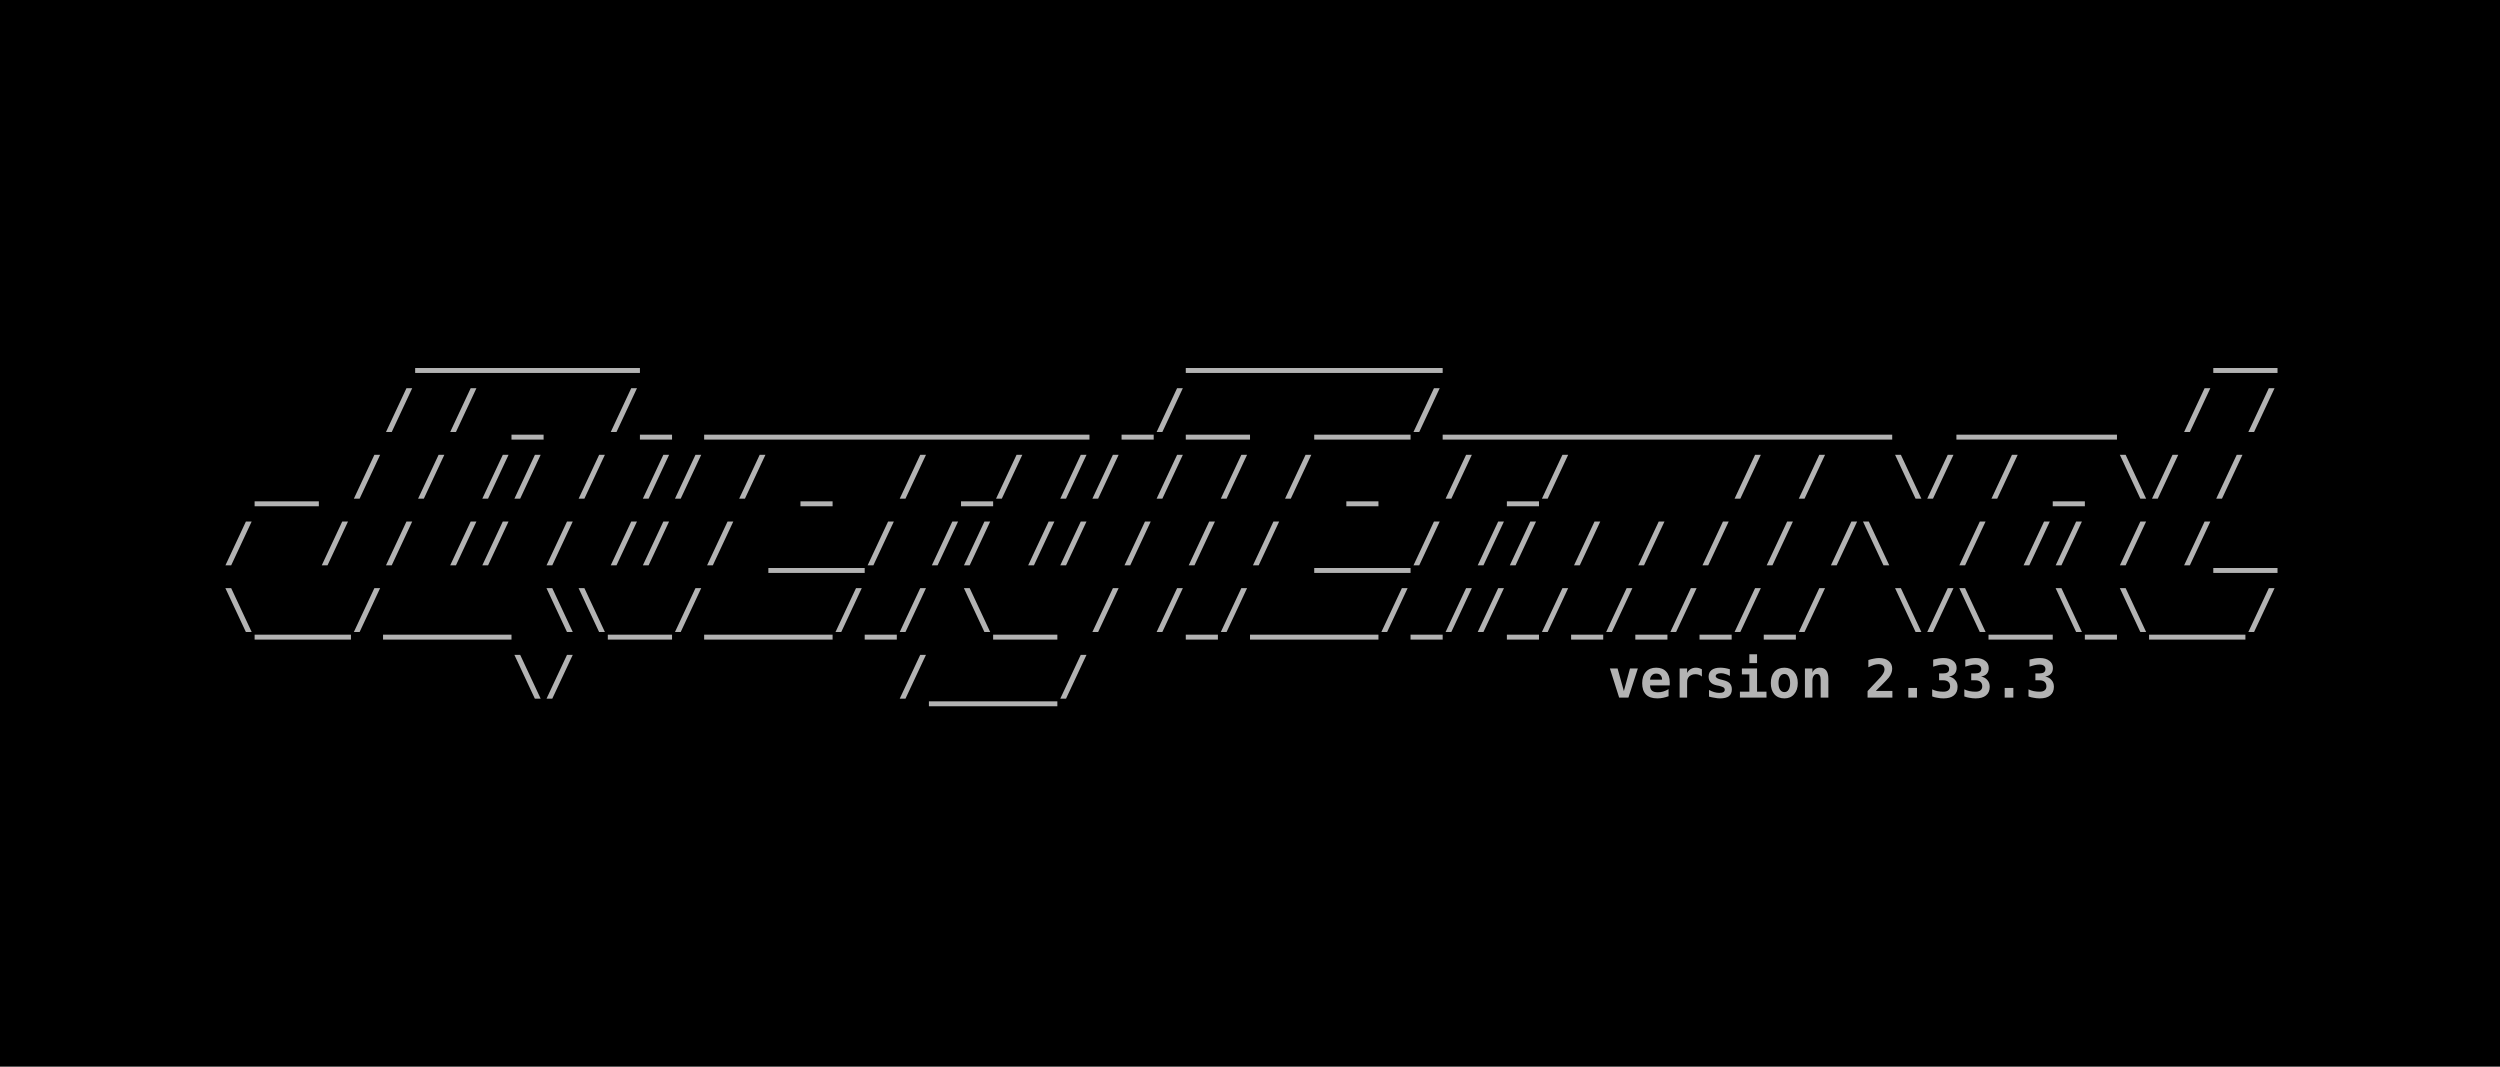
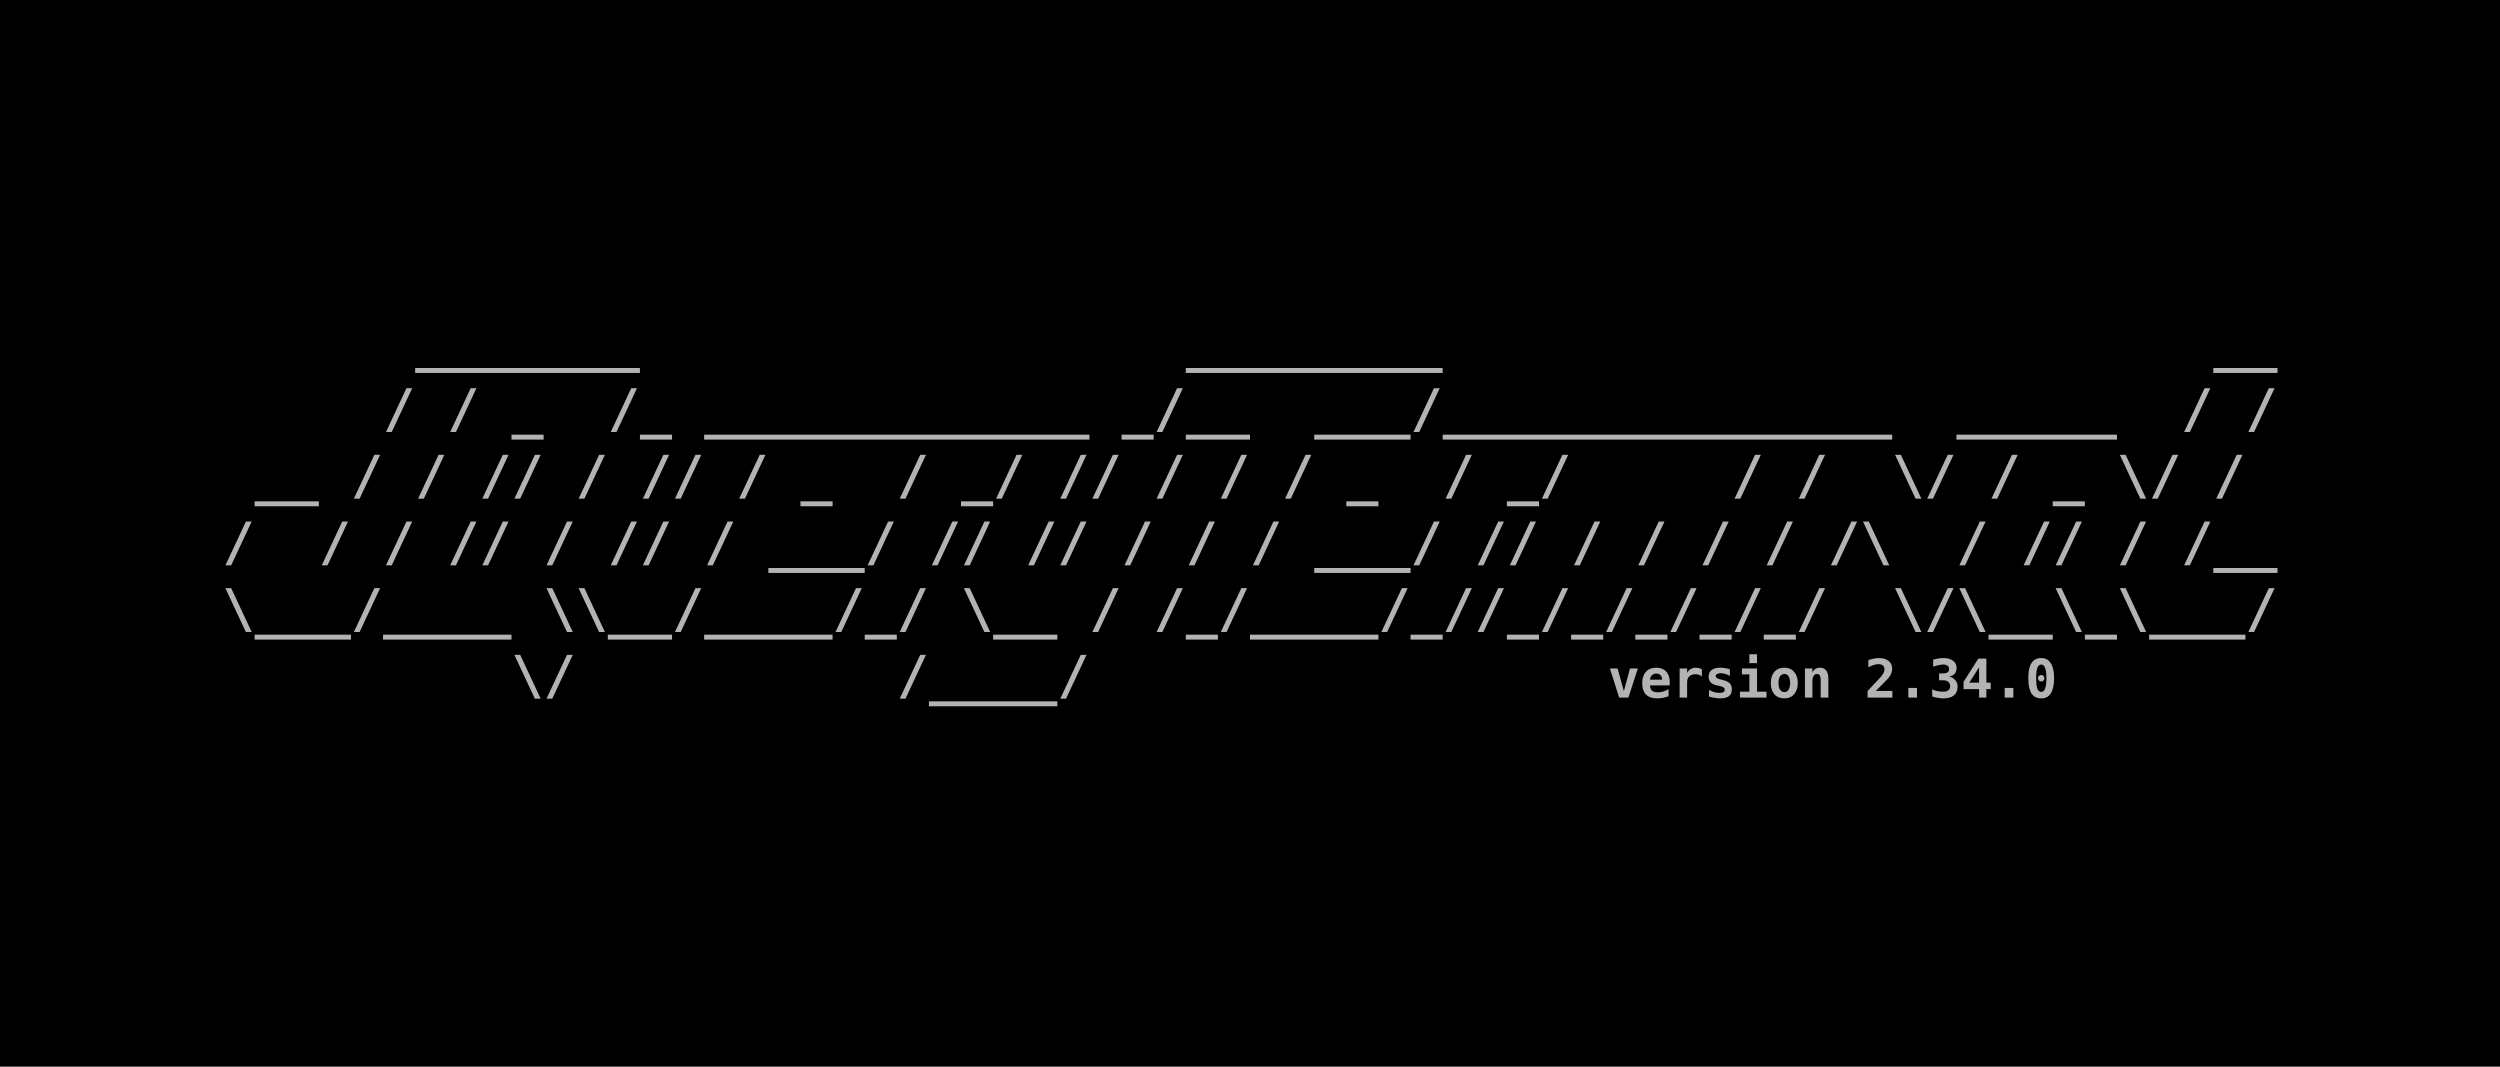
<svg xmlns="http://www.w3.org/2000/svg" width="198.438mm" height="84.667mm" viewBox="0 0 198.438 84.667" version="1.1" id="svg5">
  <defs id="defs2">
    <rect x="32.558" y="83.588" width="1097.265" height="227.491" id="rect2498" />
    <rect x="32.558" y="83.588" width="1097.265" height="227.491" id="rect2498-3" />
  </defs>
  <g id="layer1" transform="translate(-3.29423,-19.59323)">
    <rect style="fill:#000000;fill-opacity:1;fill-rule:evenodd;stroke:none;stroke-width:0.127;-inkscape-stroke:none;stop-color:#000000" id="rect9028" width="198.438" height="84.667" x="3.294" y="19.593" />
    <g id="g22127" transform="translate(1.830334,-0.3115697)">
      <text xml:space="preserve" transform="matrix(0.15392,0,0,0.15392,14.11341,31.8984)" id="text2496" style="font-style:normal;font-variant:normal;font-weight:bold;font-stretch:normal;font-size:27.503px;line-height:1.25;font-family:monospace;-inkscape-font-specification:'monospace Bold';letter-spacing:0px;word-spacing:0px;white-space:pre;shape-inside:url(#rect2498);fill:#b3b3b3">
        <tspan x="32.559" y="107.922" id="tspan22157">      _______                 ________                        __
</tspan>
        <tspan x="32.559" y="142.301" id="tspan22159">     / / _  /_ ____________ _/__  ___/______________  _____  / /
</tspan>
        <tspan x="32.559" y="176.681" id="tspan22161"> __ / / // / // / _  / _/ // / / / _  / _/     / /  \/ / _ \/ /
</tspan>
        <tspan x="32.559" y="211.06" id="tspan22163">/  / / // / // / ___/ // // / / / ___/ // / / / / /\  / // / /__
</tspan>
        <tspan x="32.559" y="245.44" id="tspan22165">\___/____ \\__/____/_/ \__ / /_/____/_//_/_/_/_/_/  \/\__\_\___/
</tspan>
        <tspan x="32.559" y="279.819" id="tspan22167">         \/          /____/                      </tspan>
      </text>
      <text xml:space="preserve" style="font-style:normal;font-variant:normal;font-weight:bold;font-stretch:normal;font-size:4.233px;line-height:1.25;font-family:monospace;-inkscape-font-specification:'monospace Bold';font-variant-ligatures:normal;font-variant-position:normal;font-variant-caps:normal;font-variant-numeric:normal;font-variant-alternates:normal;font-variant-east-asian:normal;font-feature-settings:normal;font-variation-settings:normal;text-indent:0;text-align:end;text-decoration-line:none;text-decoration-style:solid;text-decoration-color:#000000;letter-spacing:0px;word-spacing:0px;text-transform:none;writing-mode:lr-tb;direction:ltr;text-orientation:mixed;dominant-baseline:auto;baseline-shift:baseline;text-anchor:end;white-space:pre;opacity:1;vector-effect:none;fill:#b3b3b3;fill-opacity:1;stroke-width:0.154;stroke-linecap:butt;stroke-linejoin:miter;stroke-miterlimit:4;stroke-dasharray:none;stroke-dashoffset:0;stroke-opacity:1;-inkscape-stroke:none;stop-color:#000000;stop-opacity:1" x="182.604" y="75.276" id="text12526">
-         <tspan id="tspan12524" style="font-style:normal;font-variant:normal;font-weight:bold;font-stretch:normal;font-size:4.233px;line-height:1.25;font-family:monospace;-inkscape-font-specification:'monospace Bold';font-variant-ligatures:normal;font-variant-position:normal;font-variant-caps:normal;font-variant-numeric:normal;font-variant-alternates:normal;font-variant-east-asian:normal;font-feature-settings:normal;font-variation-settings:normal;text-indent:0;text-align:end;text-decoration-line:none;text-decoration-style:solid;text-decoration-color:#000000;letter-spacing:0px;word-spacing:0px;text-transform:none;writing-mode:lr-tb;direction:ltr;text-orientation:mixed;dominant-baseline:auto;baseline-shift:baseline;text-anchor:end;white-space:pre;vector-effect:none;fill:#b3b3b3;fill-opacity:1;stroke-width:0.154;stroke-linecap:butt;stroke-linejoin:miter;stroke-miterlimit:4;stroke-dasharray:none;stroke-dashoffset:0;stroke-opacity:1;-inkscape-stroke:none;stop-color:#000000;stop-opacity:1" x="182.604" y="75.276">version 2.33.3</tspan>
+         <tspan id="tspan12524" style="font-style:normal;font-variant:normal;font-weight:bold;font-stretch:normal;font-size:4.233px;line-height:1.25;font-family:monospace;-inkscape-font-specification:'monospace Bold';font-variant-ligatures:normal;font-variant-position:normal;font-variant-caps:normal;font-variant-numeric:normal;font-variant-alternates:normal;font-variant-east-asian:normal;font-feature-settings:normal;font-variation-settings:normal;text-indent:0;text-align:end;text-decoration-line:none;text-decoration-style:solid;text-decoration-color:#000000;letter-spacing:0px;word-spacing:0px;text-transform:none;writing-mode:lr-tb;direction:ltr;text-orientation:mixed;dominant-baseline:auto;baseline-shift:baseline;text-anchor:end;white-space:pre;vector-effect:none;fill:#b3b3b3;fill-opacity:1;stroke-width:0.154;stroke-linecap:butt;stroke-linejoin:miter;stroke-miterlimit:4;stroke-dasharray:none;stroke-dashoffset:0;stroke-opacity:1;-inkscape-stroke:none;stop-color:#000000;stop-opacity:1" x="182.604" y="75.276">version 2.34.0</tspan>
      </text>
    </g>
  </g>
</svg>
